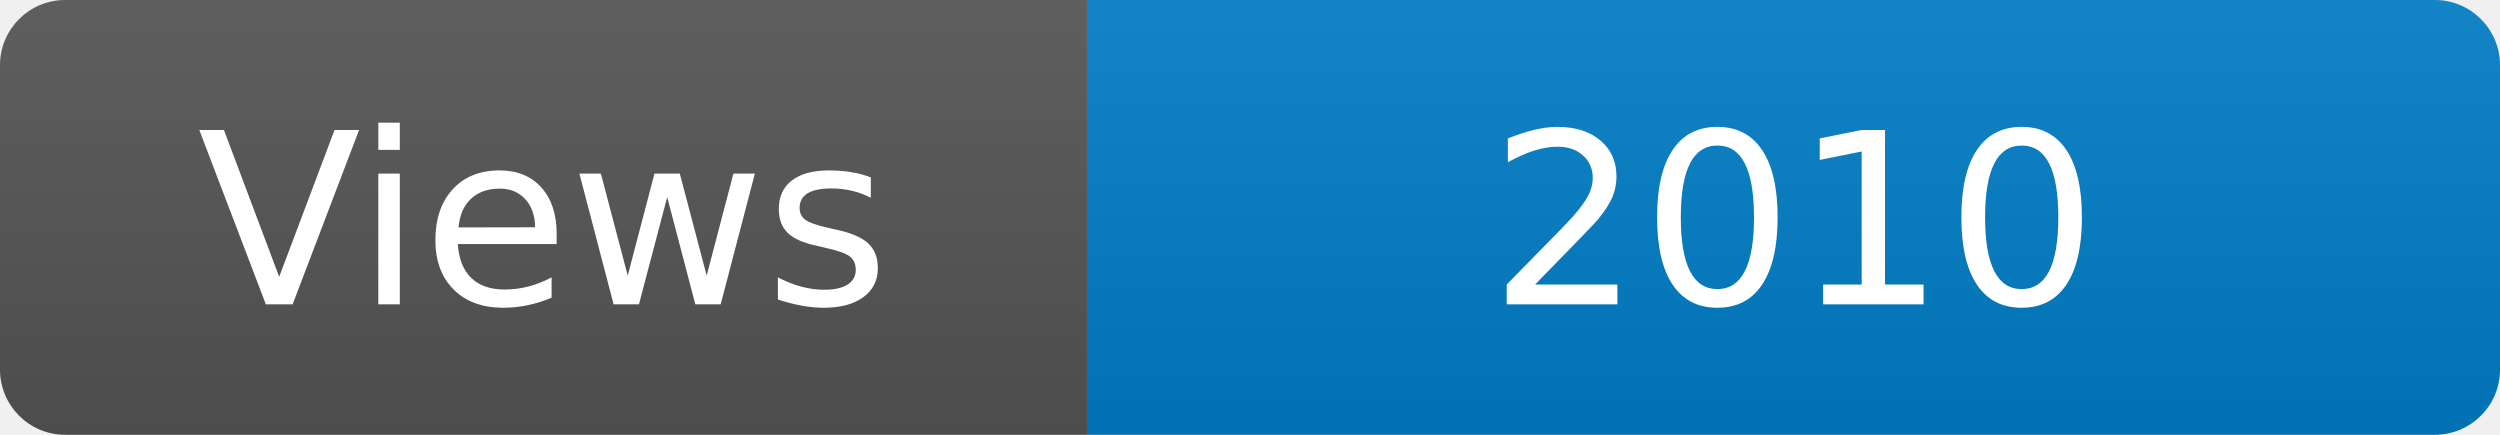
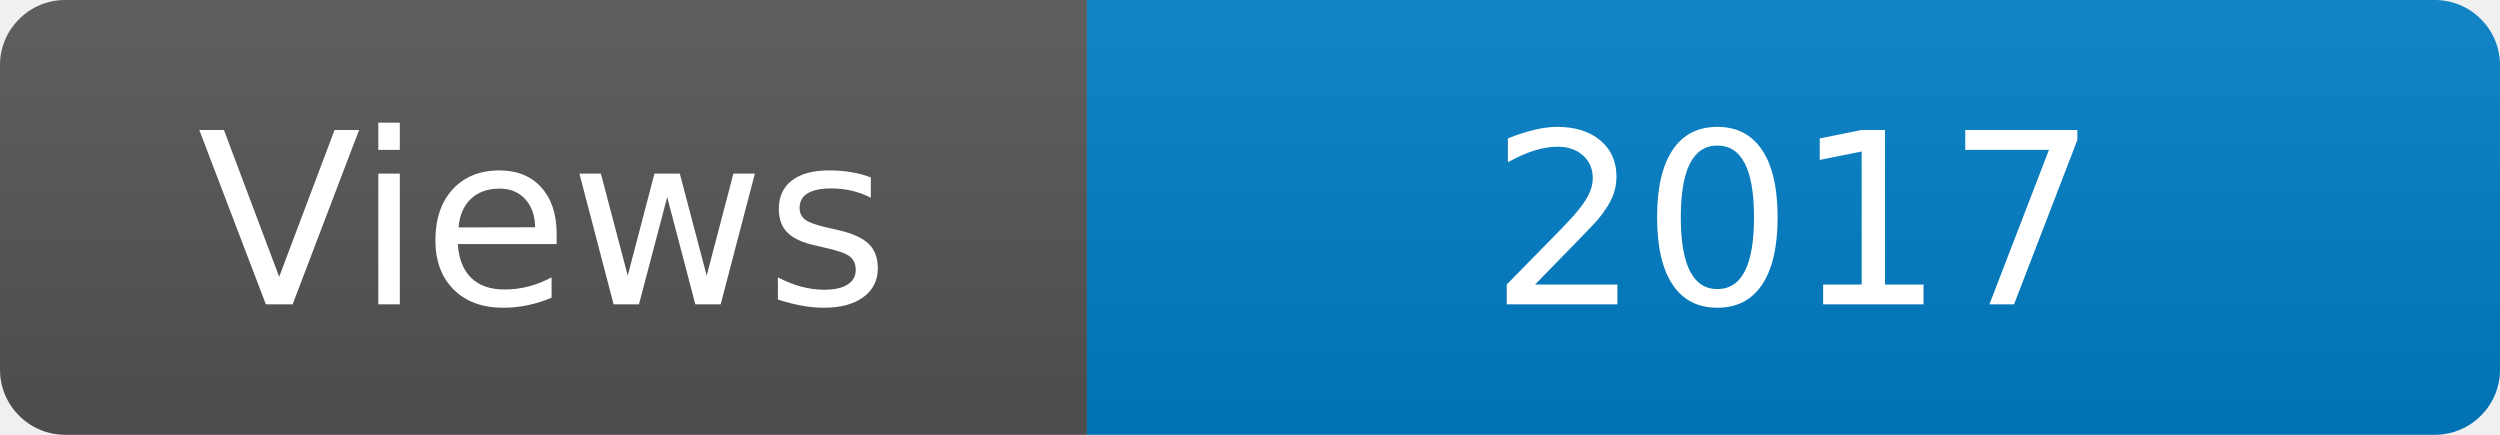
<svg xmlns="http://www.w3.org/2000/svg" width="115" height="20" role="img" aria-label="Maintained?: yes">
  <linearGradient id="s" x2="0" y2="100%">
    <stop offset="0" stop-color="#bbb" stop-opacity=".1" />
    <stop offset="1" stop-opacity=".1" />
  </linearGradient>
  <clipPath id="r">
    <rect width="115" height="20" rx="3" fill="#fff" />
  </clipPath>
  <g clip-path="url(#r)">
    <rect width="50" height="20" fill="#555" />
    <rect x="50" width="160" height="20" fill="#007ec6" />
    <rect width="115" height="20" fill="url(#s)" />
  </g>
  <g fill="#fff" text-anchor="middle" font-family="Verdana,Geneva,DejaVu Sans,sans-serif" font-size="110">
    <text x="250" y="140" transform="scale(.1)" fill="#fff">Views</text>
-     <text x="825" y="140" transform="scale(.1)" fill="#fff">2010</text>
+     <text x="825" y="140" transform="scale(.1)" fill="#fff">2017</text>
  </g>
</svg>
